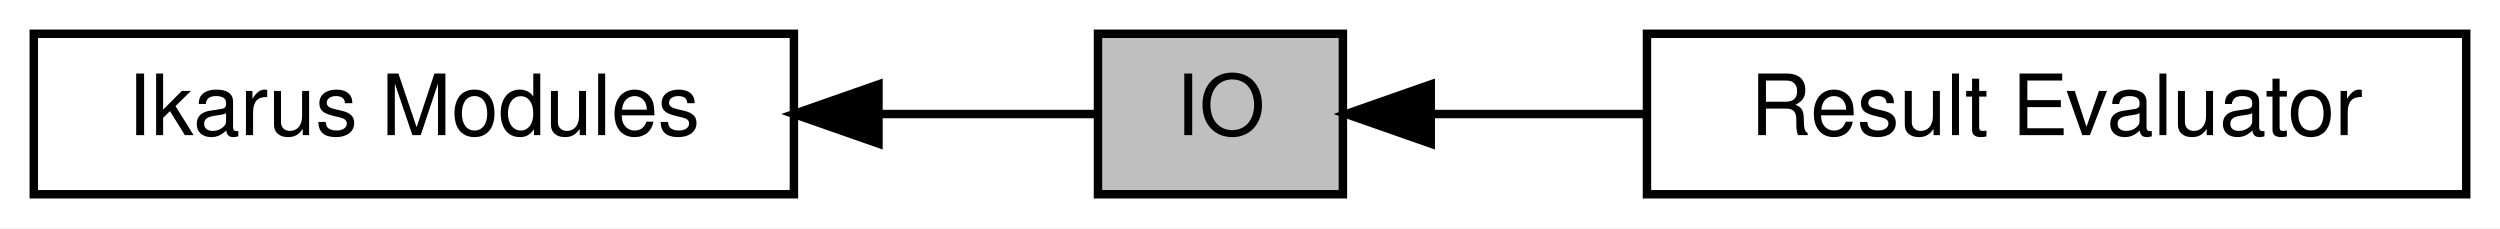
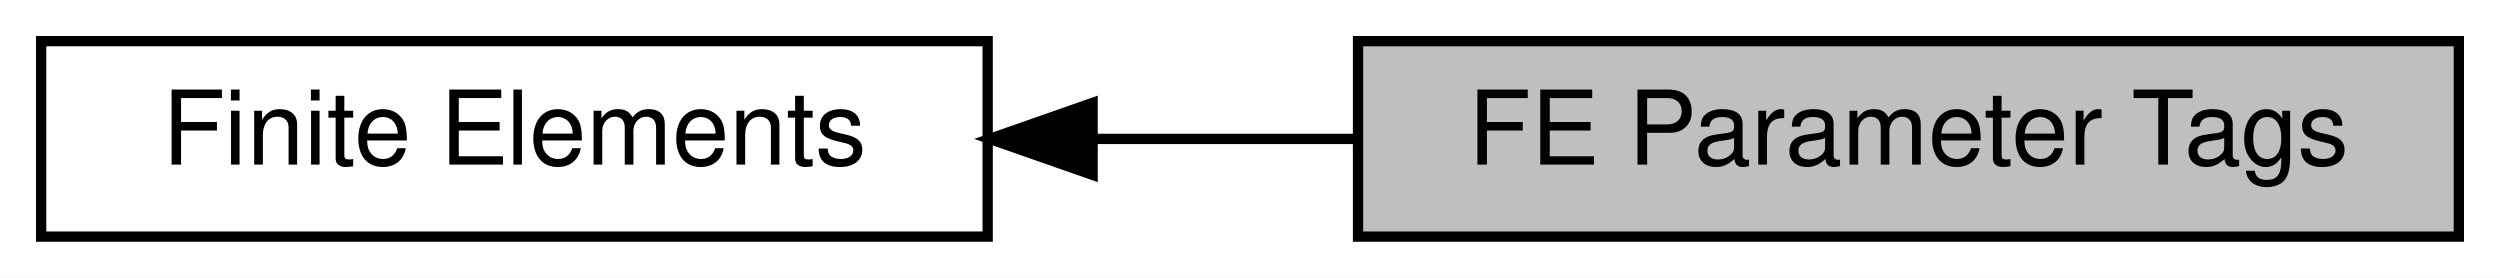
- <svg xmlns="http://www.w3.org/2000/svg" xmlns:xlink="http://www.w3.org/1999/xlink" width="296pt" height="27pt" viewBox="0.00 0.00 296.00 27.00">
+ <svg xmlns="http://www.w3.org/2000/svg" xmlns:xlink="http://www.w3.org/1999/xlink" width="243pt" height="27pt" viewBox="0.00 0.00 243.00 27.00">
  <g id="graph0" class="graph" transform="scale(1 1) rotate(0) translate(4 23)">
-     <polygon fill="white" stroke="transparent" points="-4,4 -4,-23 292,-23 292,4 -4,4" />
+     <polygon fill="white" stroke="transparent" points="-4,4 -4,-23 239,-23 239,4 -4,4" />
    <g id="node1" class="node">
      <g id="a_node1">
-         <a xlink:href="a00341.html" target="_top" xlink:title="All Ikarus modules.">
-           <polygon fill="white" stroke="black" points="90,-19 0,-19 0,0 90,0 90,-19" />
-           <text text-anchor="middle" x="45" y="-7" font-family="Helvetica,sans-Serif" font-size="10.00">Ikarus Modules</text>
+         <a xlink:title="All finite element parameter tags.">
+           <polygon fill="#bfbfbf" stroke="black" points="235,-19 128,-19 128,0 235,0 235,-19" />
+           <text text-anchor="middle" x="181.5" y="-7" font-family="Helvetica,sans-Serif" font-size="10.00">FE Parameter Tags</text>
        </a>
      </g>
    </g>
    <g id="node2" class="node">
      <g id="a_node2">
-         <a xlink:title="Functions for input and output.">
-           <polygon fill="#bfbfbf" stroke="black" points="155,-19 126,-19 126,0 155,0 155,-19" />
-           <text text-anchor="middle" x="140.5" y="-7" font-family="Helvetica,sans-Serif" font-size="10.00">IO</text>
+         <a xlink:href="a00347.html" target="_top" xlink:title="Local assemblers for linear algebra contributions to the global system.">
+           <polygon fill="white" stroke="black" points="92,-19 0,-19 0,0 92,0 92,-19" />
+           <text text-anchor="middle" x="46" y="-7" font-family="Helvetica,sans-Serif" font-size="10.00">Finite Elements</text>
        </a>
      </g>
    </g>
    <g id="edge1" class="edge">
-       <path fill="none" stroke="black" d="M100.11,-9.5C109.72,-9.5 118.9,-9.5 125.98,-9.5" />
-       <polygon fill="black" stroke="black" points="100.01,-6 90.01,-9.5 100.01,-13 100.01,-6" />
-     </g>
-     <g id="node3" class="node">
-       <g id="a_node3">
-         <a xlink:href="a00351.html" target="_top" xlink:title="Computation of finite element results using calculateAt">
-           <polygon fill="white" stroke="black" points="288,-19 191,-19 191,0 288,0 288,-19" />
-           <text text-anchor="middle" x="239.5" y="-7" font-family="Helvetica,sans-Serif" font-size="10.00">Result Evaluator</text>
-         </a>
-       </g>
-     </g>
-     <g id="edge2" class="edge">
-       <path fill="none" stroke="black" d="M165.46,-9.5C173.19,-9.5 182.06,-9.5 190.88,-9.5" />
-       <polygon fill="black" stroke="black" points="165.4,-6 155.4,-9.5 165.4,-13 165.4,-6" />
+       <path fill="none" stroke="black" d="M102.37,-9.5C110.84,-9.5 119.57,-9.5 127.98,-9.5" />
+       <polygon fill="black" stroke="black" points="102.2,-6 92.2,-9.5 102.2,-13 102.2,-6" />
    </g>
  </g>
</svg>
